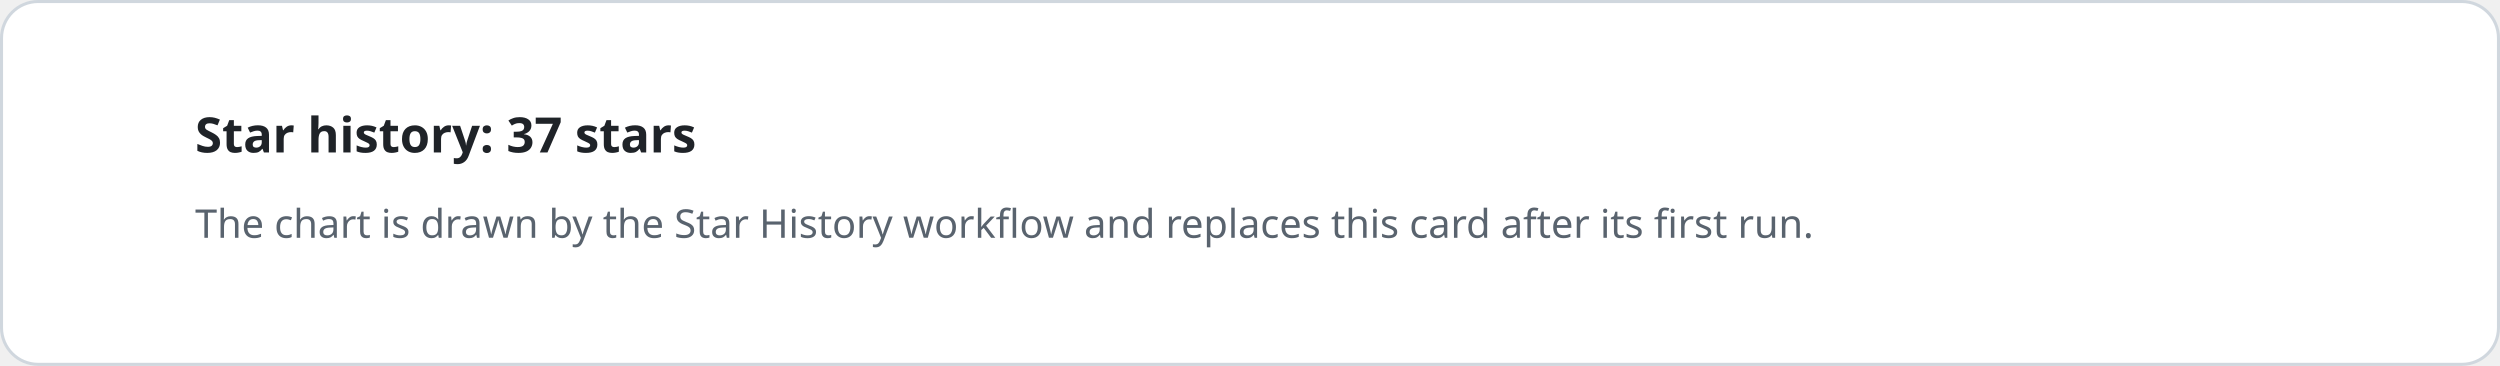
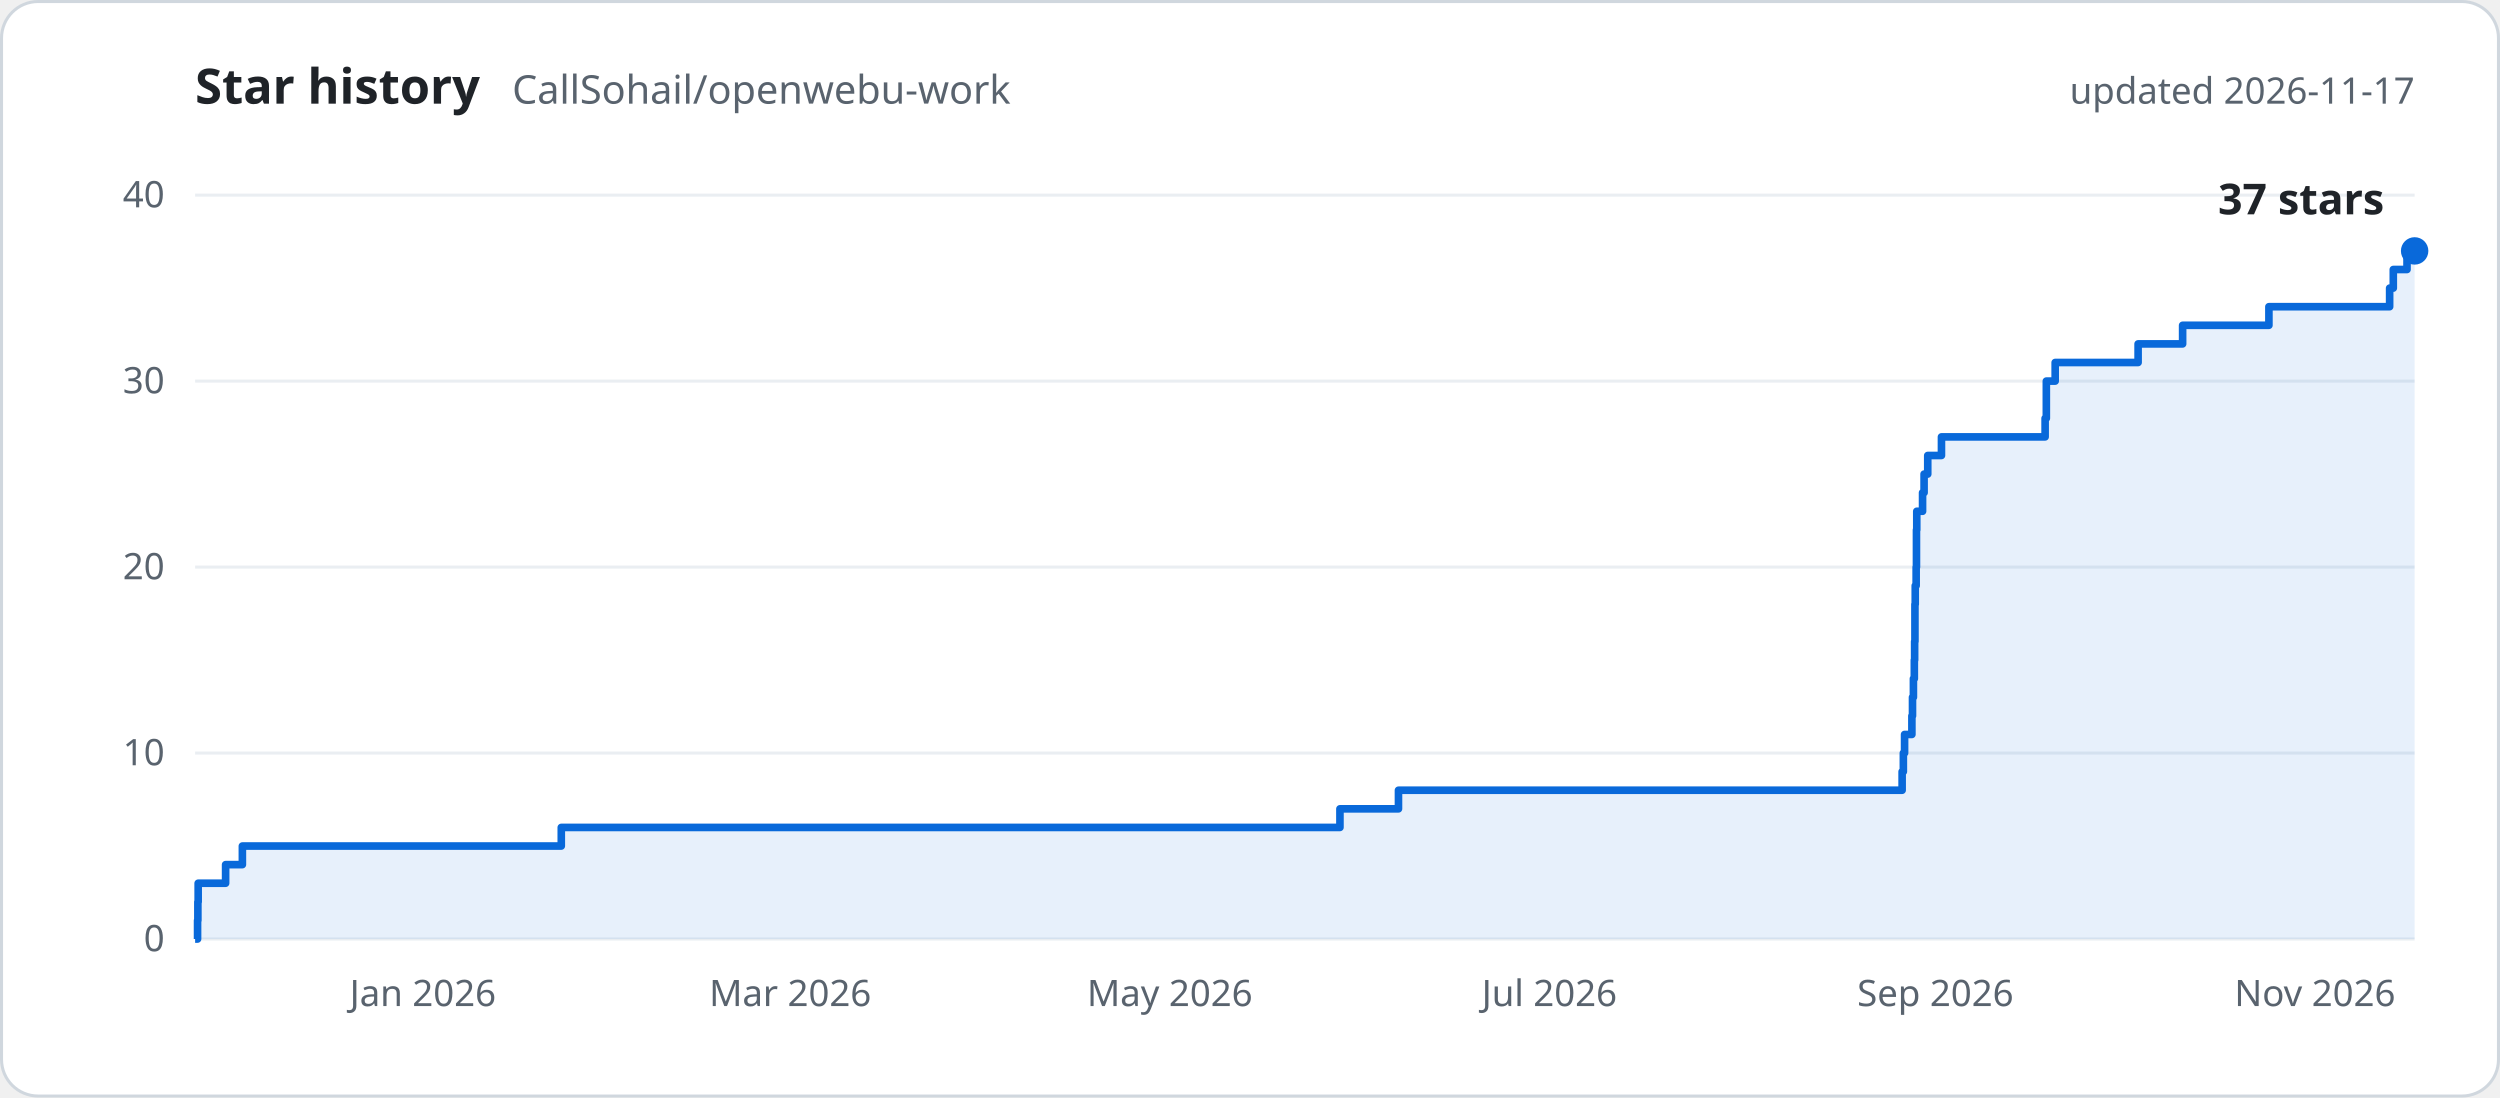
- <svg xmlns="http://www.w3.org/2000/svg" viewBox="0 0 820 120" width="820" height="120" role="img" aria-labelledby="t">
-   <style>text{font-family:-apple-system,BlinkMacSystemFont,"Segoe UI","Noto Sans",Helvetica,Arial,sans-serif}.bg{fill:#ffffff;stroke:#d0d7de}.title{fill:#1f2328;font-weight:600}.sub{fill:#59636e}@media (prefers-color-scheme:dark){.bg{fill:#0d1117;stroke:#3d444d}.title{fill:#f0f6fc}.sub{fill:#9198a1}}</style>
-   <rect class="bg" x=".5" y=".5" width="819" height="119" rx="12" />
-   <text class="title" x="64" y="50" font-size="16">Star history: 37 stars</text>
-   <text class="sub" x="64" y="78" font-size="13">The chart is drawn by the Star History workflow and replaces this card after its first run.</text>
+ <svg xmlns="http://www.w3.org/2000/svg" viewBox="0 0 820 360" width="820" height="360" role="img" aria-labelledby="t d">
+   <style>text{font-family:-apple-system,BlinkMacSystemFont,"Segoe UI","Noto Sans",Helvetica,Arial,sans-serif}.bg{fill:#ffffff;stroke:#d0d7de}.grid{stroke:#eaeef2}.axis{fill:#59636e}.title{fill:#1f2328;font-weight:600}.sub{fill:#59636e}.line{stroke:#0969da;fill:none;stroke-width:2.5}.area{fill:#0969da;opacity:.10}.dot{fill:#0969da}.count{fill:#1f2328;font-weight:700}@media (prefers-color-scheme:dark){.bg{fill:#0d1117;stroke:#3d444d}.grid{stroke:#21262d}.axis{fill:#9198a1}.title{fill:#f0f6fc}.sub{fill:#9198a1}.line{stroke:#4493f8}.area{fill:#4493f8;opacity:.16}.dot{fill:#4493f8}.count{fill:#f0f6fc}}</style>
+   <rect class="bg" x=".5" y=".5" width="819" height="359" rx="12" />
+   <text class="title" x="64" y="34" font-size="16">Star history</text>
+   <text class="sub" x="168" y="34" font-size="13">CallSohail/openwebu-work</text>
+   <text class="sub" x="792" y="34" font-size="12" text-anchor="end">updated 2026-11-17</text>
+   <line class="grid" x1="64" x2="792" y1="308.0" y2="308.0" />
+   <text class="axis" x="54" y="312.0" font-size="12" text-anchor="end">0</text>
+   <line class="grid" x1="64" x2="792" y1="247.0" y2="247.0" />
+   <text class="axis" x="54" y="251.0" font-size="12" text-anchor="end">10</text>
+   <line class="grid" x1="64" x2="792" y1="186.0" y2="186.0" />
+   <text class="axis" x="54" y="190.0" font-size="12" text-anchor="end">20</text>
+   <line class="grid" x1="64" x2="792" y1="125.0" y2="125.0" />
+   <text class="axis" x="54" y="129.0" font-size="12" text-anchor="end">30</text>
+   <line class="grid" x1="64" x2="792" y1="64.0" y2="64.0" />
+   <text class="axis" x="54" y="68.0" font-size="12" text-anchor="end">40</text>
+   <text class="axis" x="138.7" y="330" font-size="12" text-anchor="middle">Jan 2026</text>
+   <text class="axis" x="259.2" y="330" font-size="12" text-anchor="middle">Mar 2026</text>
+   <text class="axis" x="383.7" y="330" font-size="12" text-anchor="middle">May 2026</text>
+   <text class="axis" x="508.2" y="330" font-size="12" text-anchor="middle">Jul 2026</text>
+   <text class="axis" x="634.8" y="330" font-size="12" text-anchor="middle">Sep 2026</text>
+   <text class="axis" x="759.3" y="330" font-size="12" text-anchor="middle">Nov 2026</text>
+   <path class="area" d="M64.0 308.0 L64.8 308.0 L64.8 301.9 L64.9 301.9 L64.9 295.8 L65.0 295.8 L65.0 289.7 L74.0 289.7 L74.0 283.6 L79.5 283.6 L79.5 277.5 L184.1 277.5 L184.1 271.4 L439.5 271.4 L439.5 265.3 L458.7 265.3 L458.7 259.2 L623.9 259.2 L623.9 253.1 L624.3 253.1 L624.3 247.0 L624.7 247.0 L624.7 240.9 L627.1 240.9 L627.1 234.8 L627.3 234.8 L627.3 228.7 L627.6 228.7 L627.6 222.6 L627.9 222.6 L627.9 216.5 L628.0 216.5 L628.0 210.4 L628.1 210.4 L628.1 204.3 L628.1 204.3 L628.1 198.2 L628.2 198.2 L628.2 192.1 L628.5 192.1 L628.5 186.0 L628.6 186.0 L628.6 179.9 L628.6 179.9 L628.6 173.8 L628.7 173.8 L628.7 167.7 L630.6 167.7 L630.6 161.6 L631.1 161.6 L631.1 155.5 L632.3 155.5 L632.3 149.4 L636.8 149.4 L636.8 143.3 L670.8 143.3 L670.8 137.2 L671.2 137.2 L671.2 131.1 L671.2 131.1 L671.2 125.0 L674.1 125.0 L674.1 118.9 L701.3 118.9 L701.3 112.8 L715.9 112.8 L715.9 106.7 L744.2 106.7 L744.2 100.6 L783.8 100.6 L783.8 94.5 L785.0 94.5 L785.0 88.4 L789.5 88.4 L789.5 82.3 L792.0 82.3 L792.0 308.0 L64.0 308.0 Z" />
+   <path class="line" d="M64.0 308.0 L64.8 308.0 L64.8 301.9 L64.9 301.9 L64.9 295.8 L65.0 295.8 L65.0 289.7 L74.0 289.7 L74.0 283.6 L79.5 283.6 L79.5 277.5 L184.1 277.5 L184.1 271.4 L439.5 271.4 L439.5 265.3 L458.7 265.3 L458.7 259.2 L623.9 259.2 L623.9 253.1 L624.3 253.1 L624.3 247.0 L624.7 247.0 L624.7 240.9 L627.1 240.9 L627.1 234.8 L627.3 234.8 L627.3 228.7 L627.6 228.7 L627.6 222.6 L627.9 222.6 L627.9 216.5 L628.0 216.5 L628.0 210.4 L628.1 210.4 L628.1 204.3 L628.1 204.3 L628.1 198.2 L628.2 198.2 L628.2 192.1 L628.5 192.1 L628.5 186.0 L628.6 186.0 L628.6 179.9 L628.6 179.9 L628.6 173.8 L628.7 173.8 L628.7 167.7 L630.6 167.7 L630.6 161.6 L631.1 161.6 L631.1 155.5 L632.3 155.5 L632.3 149.4 L636.8 149.4 L636.8 143.3 L670.8 143.3 L670.8 137.2 L671.2 137.2 L671.2 131.1 L671.2 131.1 L671.2 125.0 L674.1 125.0 L674.1 118.9 L701.3 118.9 L701.3 112.8 L715.9 112.8 L715.9 106.7 L744.2 106.7 L744.2 100.6 L783.8 100.6 L783.8 94.5 L785.0 94.5 L785.0 88.4 L789.5 88.4 L789.5 82.3 L792.0 82.3" stroke-linejoin="round" />
+   <circle class="dot" cx="792.0" cy="82.3" r="4.5" />
+   <text class="count" x="782.0" y="70.3" font-size="14" text-anchor="end">37 stars</text>
</svg>
